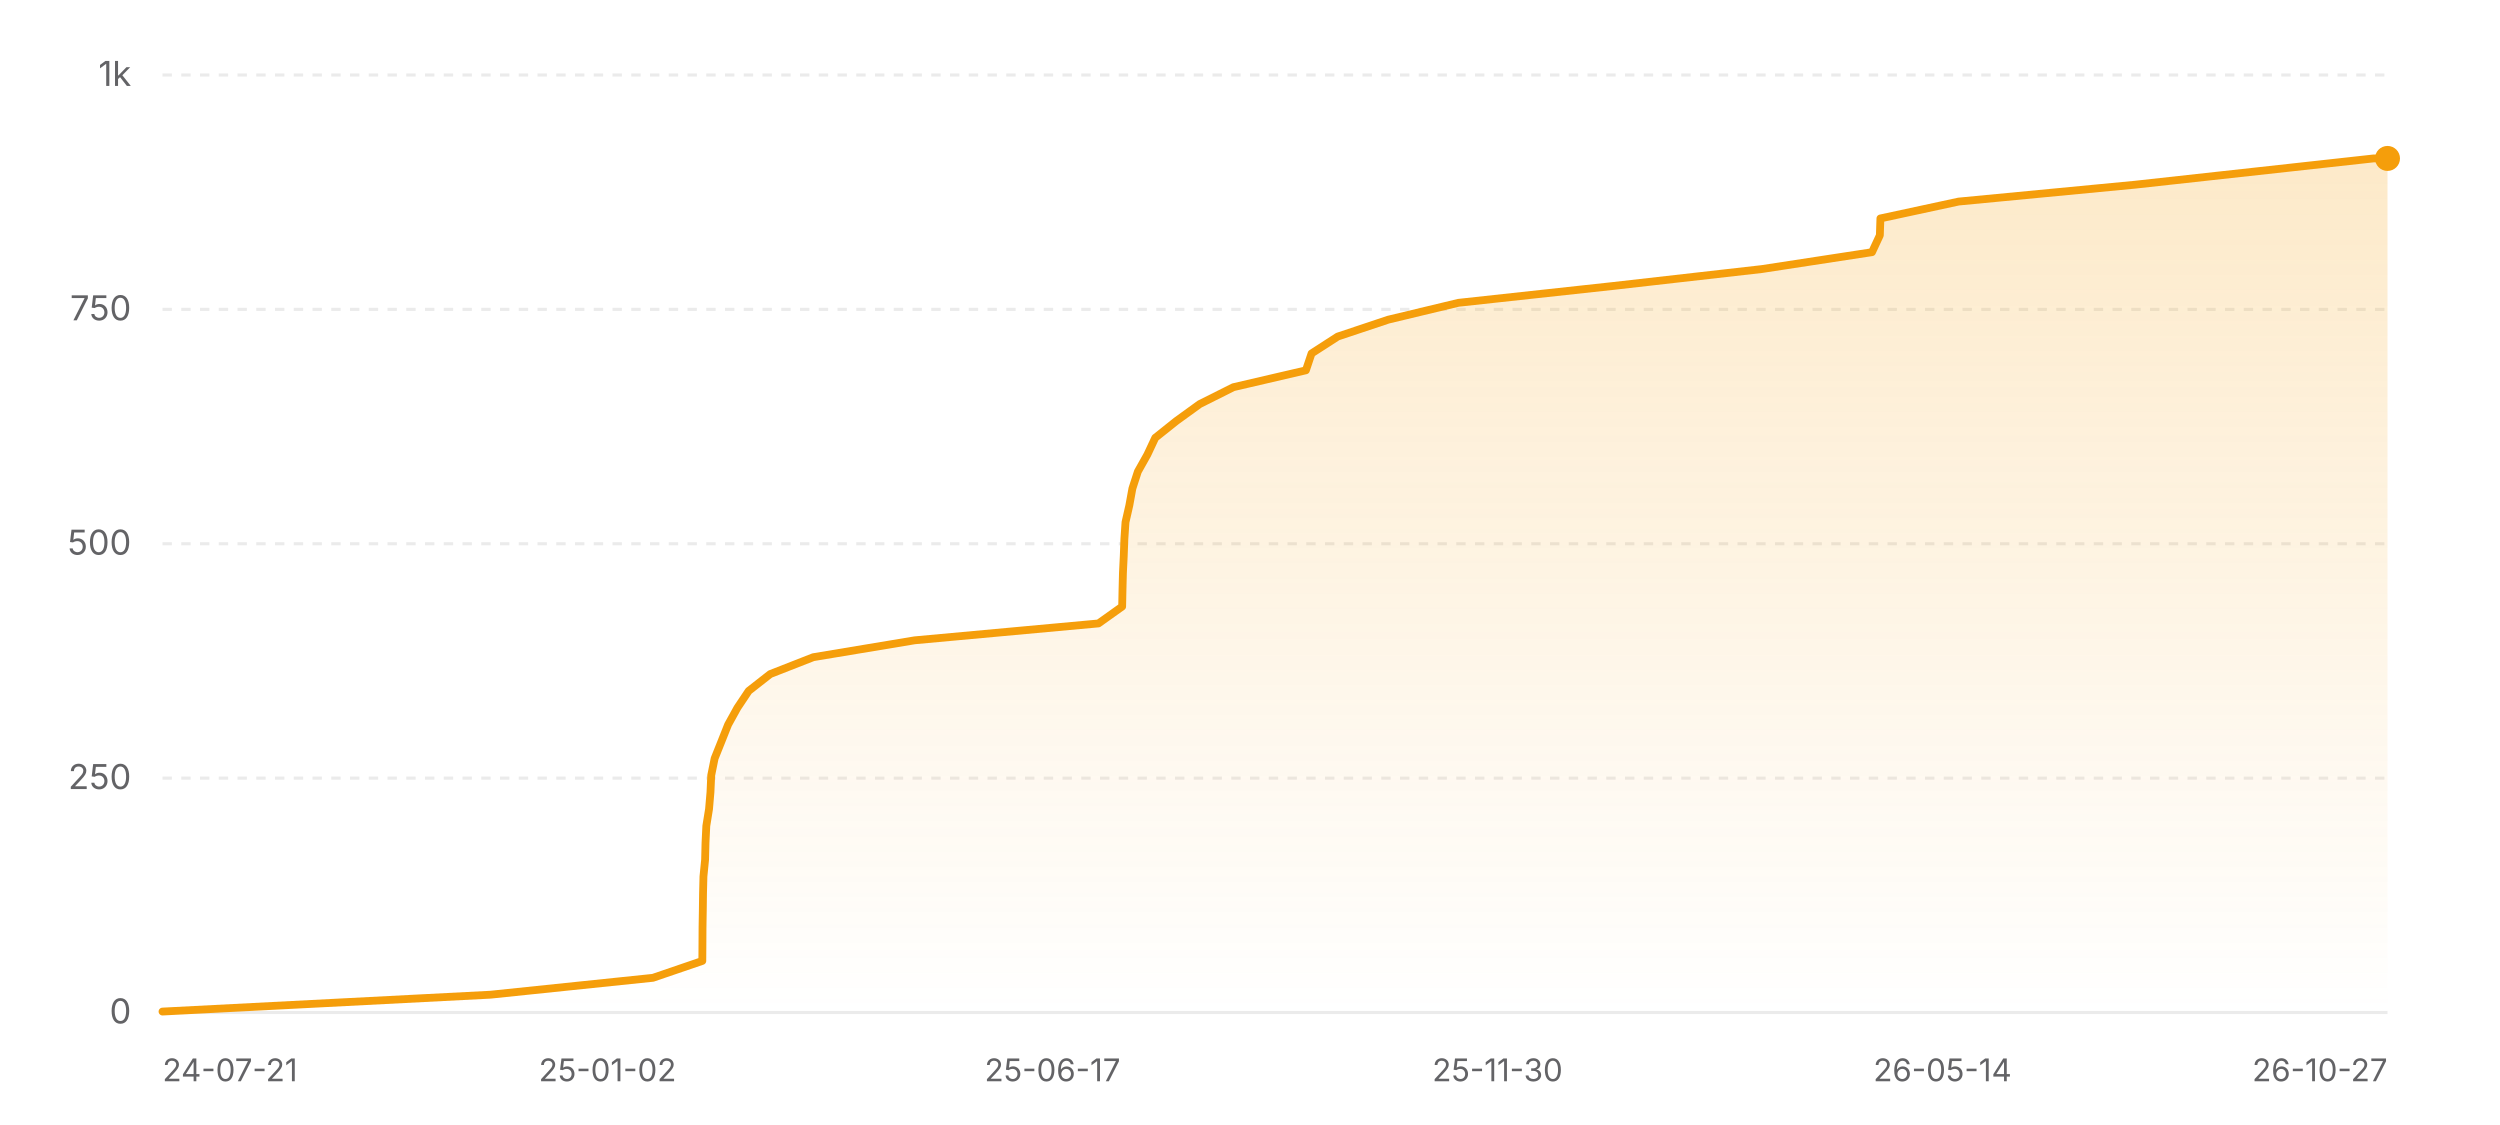
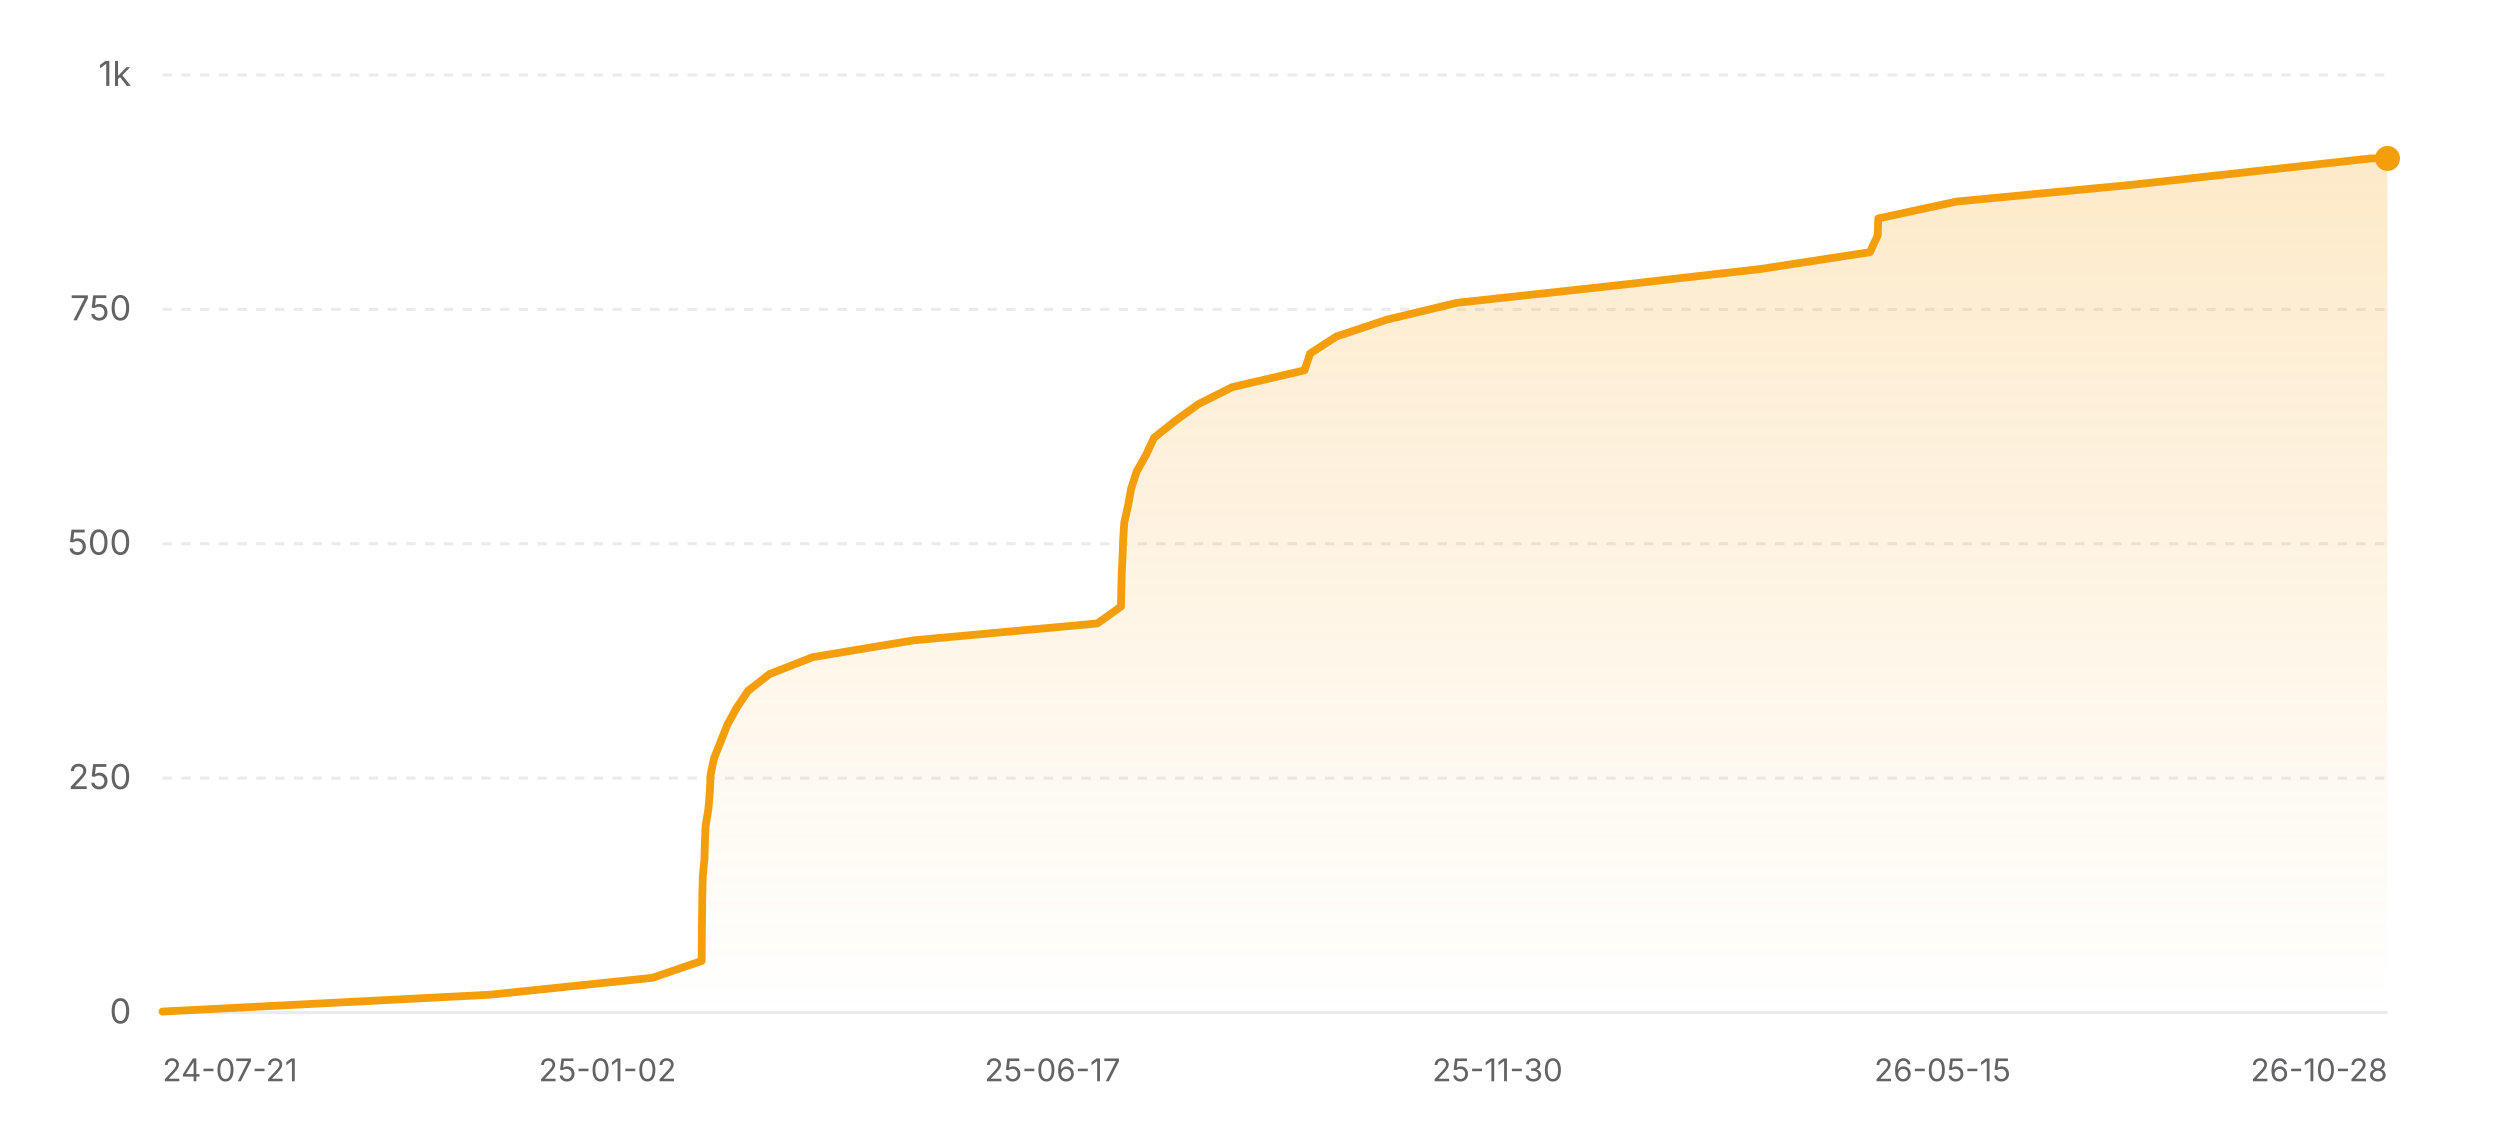
<svg xmlns="http://www.w3.org/2000/svg" width="800" height="360" viewBox="0 0 800 360" role="img" aria-label="Star history of nicejade/wealth-tracker">
  <defs>
    <linearGradient id="area-light" x1="0" y1="0" x2="0" y2="1">
      <stop offset="0%" stop-color="#f59e0b" stop-opacity="0.22" />
      <stop offset="100%" stop-color="#f59e0b" stop-opacity="0" />
    </linearGradient>
  </defs>
  <line x1="52" y1="324" x2="764" y2="324" stroke="rgba(0,0,0,0.08)" stroke-width="1" />
  <text x="42" y="327.5" text-anchor="end" font-size="11" fill="#636366" font-family="ui-sans-serif, system-ui, -apple-system, BlinkMacSystemFont, 'Segoe UI', sans-serif">0</text>
  <line x1="52" y1="249" x2="764" y2="249" stroke="rgba(0,0,0,0.08)" stroke-width="1" stroke-dasharray="3 3" />
  <text x="42" y="252.5" text-anchor="end" font-size="11" fill="#636366" font-family="ui-sans-serif, system-ui, -apple-system, BlinkMacSystemFont, 'Segoe UI', sans-serif">250</text>
  <line x1="52" y1="174" x2="764" y2="174" stroke="rgba(0,0,0,0.08)" stroke-width="1" stroke-dasharray="3 3" />
  <text x="42" y="177.5" text-anchor="end" font-size="11" fill="#636366" font-family="ui-sans-serif, system-ui, -apple-system, BlinkMacSystemFont, 'Segoe UI', sans-serif">500</text>
  <line x1="52" y1="99" x2="764" y2="99" stroke="rgba(0,0,0,0.08)" stroke-width="1" stroke-dasharray="3 3" />
  <text x="42" y="102.5" text-anchor="end" font-size="11" fill="#636366" font-family="ui-sans-serif, system-ui, -apple-system, BlinkMacSystemFont, 'Segoe UI', sans-serif">750</text>
  <line x1="52" y1="24" x2="764" y2="24" stroke="rgba(0,0,0,0.08)" stroke-width="1" stroke-dasharray="3 3" />
  <text x="42" y="27.5" text-anchor="end" font-size="11" fill="#636366" font-family="ui-sans-serif, system-ui, -apple-system, BlinkMacSystemFont, 'Segoe UI', sans-serif">1k</text>
-   <polygon fill="url(#area-light)" points="52,324 52,323.7 157,318.3 208.94,312.9 224.74,307.5 224.78,302.1 224.81,296.7 224.9,291.3 224.97,285.9 225.1,280.5 225.63,275.1 225.76,269.7 226.02,264.3 226.89,258.9 227.35,253.5 227.59,248.1 228.68,242.7 230.84,237.3 232.99,231.9 235.97,226.5 239.58,221.1 246.47,215.7 260.26,210.3 292.69,204.9 351.51,199.5 359.09,194.1 359.2,188.7 359.34,183.3 359.6,177.9 359.8,172.5 360.16,167.1 361.39,161.7 362.37,156.3 364.12,150.9 367.15,145.5 369.68,140.1 376.45,134.7 383.91,129.3 394.69,123.9 417.89,118.5 419.7,113.1 428.07,107.7 444.22,102.3 466.69,96.9 516.3,91.5 563.79,86.1 599.04,80.7 601.55,75.3 601.73,69.9 626.77,64.5 683.25,59.1 732.33,53.7 759.52,50.7 764,50.7 764,324" />
-   <polyline fill="none" stroke="#f59e0b" stroke-width="2.5" stroke-linecap="round" stroke-linejoin="round" points="52,323.7 157,318.3 208.94,312.9 224.74,307.5 224.78,302.1 224.81,296.7 224.9,291.3 224.97,285.9 225.1,280.5 225.63,275.1 225.76,269.7 226.02,264.3 226.89,258.9 227.35,253.5 227.59,248.1 228.68,242.7 230.84,237.3 232.99,231.9 235.97,226.5 239.58,221.1 246.47,215.7 260.26,210.3 292.69,204.9 351.51,199.5 359.09,194.1 359.2,188.7 359.34,183.3 359.6,177.9 359.8,172.5 360.16,167.1 361.39,161.7 362.37,156.3 364.12,150.9 367.15,145.5 369.68,140.1 376.45,134.7 383.91,129.3 394.69,123.9 417.89,118.5 419.7,113.1 428.07,107.7 444.22,102.3 466.69,96.9 516.3,91.5 563.79,86.1 599.04,80.7 601.55,75.3 601.73,69.9 626.77,64.5 683.25,59.1 732.33,53.7 759.52,50.7 764,50.7" />
+   <polygon fill="url(#area-light)" points="52,324 52,323.7 156.87,318.3 208.75,312.9 224.53,307.5 224.57,302.1 224.6,296.7 224.69,291.3 224.75,285.9 224.89,280.5 225.42,275.1 225.55,269.7 225.8,264.3 226.68,258.9 227.14,253.5 227.37,248.1 228.47,242.7 230.62,237.3 232.77,231.9 235.74,226.5 239.35,221.1 246.23,215.7 260.01,210.3 292.39,204.9 351.14,199.5 358.71,194.1 358.82,188.7 358.96,183.3 359.22,177.9 359.42,172.5 359.78,167.1 361.01,161.7 361.98,156.3 363.73,150.9 366.76,145.5 369.28,140.1 376.05,134.7 383.5,129.3 394.26,123.9 417.44,118.5 419.25,113.1 427.6,107.7 443.74,102.3 466.18,96.9 515.73,91.5 563.16,86.1 598.37,80.7 600.87,75.3 601.05,69.9 626.06,64.5 682.48,59.1 731.5,53.7 758.65,50.7 764,50.7 764,324" />
+   <polyline fill="none" stroke="#f59e0b" stroke-width="2.5" stroke-linecap="round" stroke-linejoin="round" points="52,323.7 156.87,318.3 208.75,312.9 224.53,307.5 224.57,302.1 224.6,296.7 224.69,291.3 224.75,285.9 224.89,280.5 225.42,275.1 225.55,269.7 225.8,264.3 226.68,258.9 227.14,253.5 227.37,248.1 228.47,242.7 230.62,237.3 232.77,231.9 235.74,226.5 239.35,221.1 246.23,215.7 260.01,210.3 292.39,204.9 351.14,199.5 358.71,194.1 358.82,188.7 358.96,183.3 359.22,177.9 359.42,172.5 359.78,167.1 361.01,161.7 361.98,156.3 363.73,150.9 366.76,145.5 369.28,140.1 376.05,134.7 383.5,129.3 394.26,123.9 417.44,118.5 419.25,113.1 427.6,107.7 443.74,102.3 466.18,96.9 515.73,91.5 563.16,86.1 598.37,80.7 600.87,75.3 601.05,69.9 626.06,64.5 682.48,59.1 731.5,53.7 758.65,50.7 764,50.7" />
  <circle cx="764" cy="50.7" r="4" fill="#f59e0b" />
  <text x="52" y="346" text-anchor="start" font-size="10" fill="#636366" font-family="ui-sans-serif, system-ui, -apple-system, BlinkMacSystemFont, 'Segoe UI', sans-serif">24-07-21</text>
  <text x="194.4" y="346" text-anchor="middle" font-size="10" fill="#636366" font-family="ui-sans-serif, system-ui, -apple-system, BlinkMacSystemFont, 'Segoe UI', sans-serif">25-01-02</text>
  <text x="336.8" y="346" text-anchor="middle" font-size="10" fill="#636366" font-family="ui-sans-serif, system-ui, -apple-system, BlinkMacSystemFont, 'Segoe UI', sans-serif">25-06-17</text>
  <text x="479.2" y="346" text-anchor="middle" font-size="10" fill="#636366" font-family="ui-sans-serif, system-ui, -apple-system, BlinkMacSystemFont, 'Segoe UI', sans-serif">25-11-30</text>
-   <text x="621.6" y="346" text-anchor="middle" font-size="10" fill="#636366" font-family="ui-sans-serif, system-ui, -apple-system, BlinkMacSystemFont, 'Segoe UI', sans-serif">26-05-14</text>
-   <text x="764" y="346" text-anchor="end" font-size="10" fill="#636366" font-family="ui-sans-serif, system-ui, -apple-system, BlinkMacSystemFont, 'Segoe UI', sans-serif">26-10-27</text>
+   <text x="621.6" y="346" text-anchor="middle" font-size="10" fill="#636366" font-family="ui-sans-serif, system-ui, -apple-system, BlinkMacSystemFont, 'Segoe UI', sans-serif">26-05-15</text>
+   <text x="764" y="346" text-anchor="end" font-size="10" fill="#636366" font-family="ui-sans-serif, system-ui, -apple-system, BlinkMacSystemFont, 'Segoe UI', sans-serif">26-10-28</text>
</svg>
